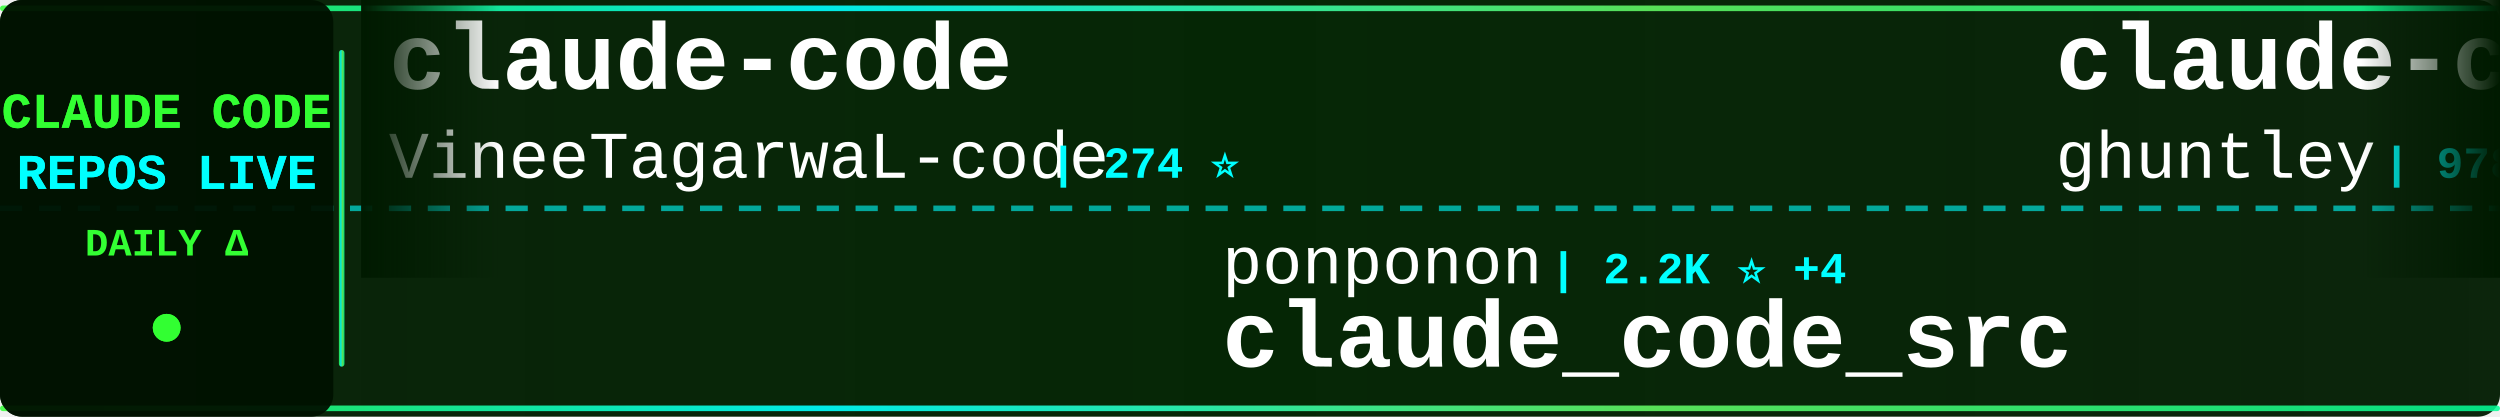
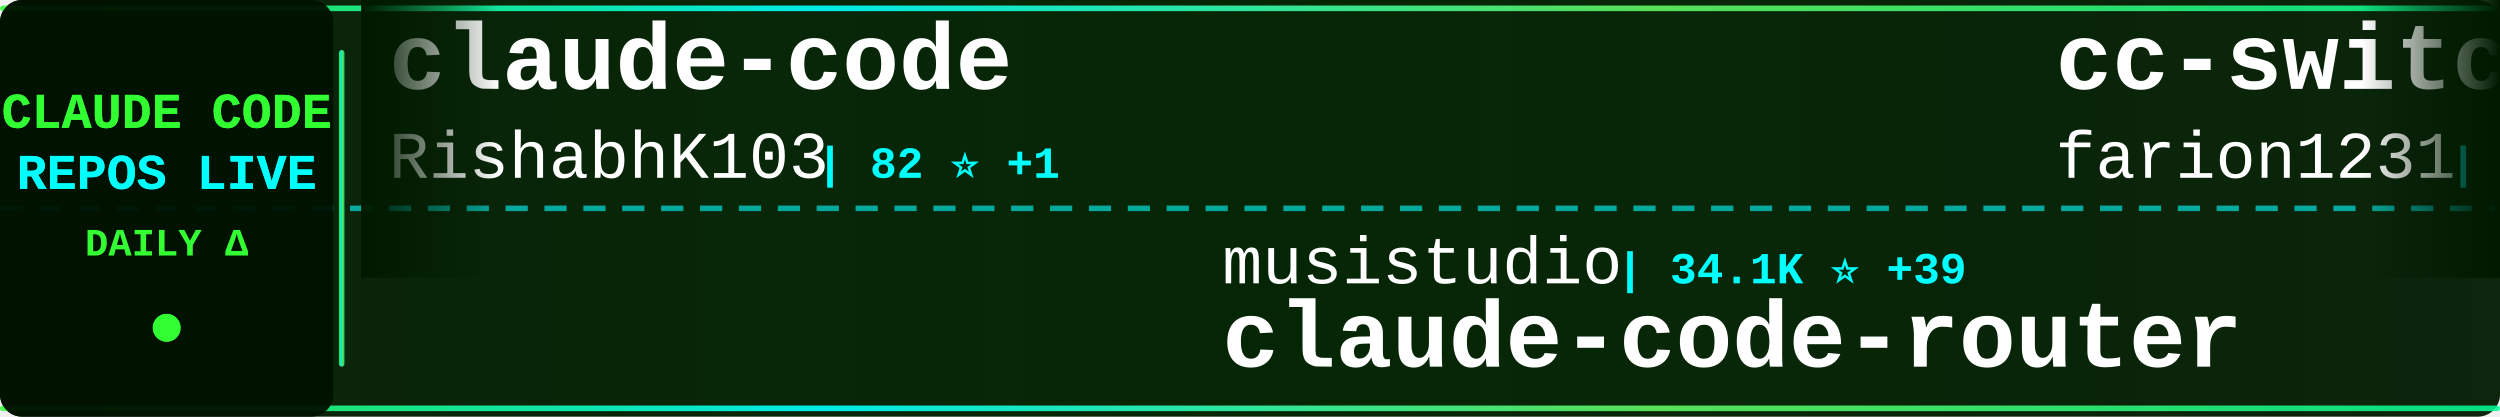
<svg xmlns="http://www.w3.org/2000/svg" width="900" height="150">
  <defs>
    <linearGradient id="tickerBg" x1="0%" y1="0%" x2="100%" y2="0%">
      <stop offset="0%" style="stop-color:#001a00;stop-opacity:0.95" />
      <stop offset="50%" style="stop-color:#002200;stop-opacity:0.98" />
      <stop offset="100%" style="stop-color:#001a00;stop-opacity:0.95" />
    </linearGradient>
    <linearGradient id="borderGrad" x1="0%" y1="0%" x2="100%" y2="0%">
      <stop offset="0%" style="stop-color:#33ff33;stop-opacity:0.85">
        <animate attributeName="stop-opacity" values="0.85;1;0.85" dur="2s" repeatCount="indefinite" />
      </stop>
      <stop offset="33%" style="stop-color:#00ffff;stop-opacity:0.9">
        <animate attributeName="stop-opacity" values="0.9;1;0.9" dur="2.2s" repeatCount="indefinite" />
      </stop>
      <stop offset="66%" style="stop-color:#66ff66;stop-opacity:0.85">
        <animate attributeName="stop-opacity" values="0.85;1;0.85" dur="1.8s" repeatCount="indefinite" />
      </stop>
      <stop offset="100%" style="stop-color:#00ff99;stop-opacity:0.85">
        <animate attributeName="stop-opacity" values="0.85;1;0.85" dur="2s" repeatCount="indefinite" />
      </stop>
    </linearGradient>
    <filter id="textGlow">
      <feGaussianBlur stdDeviation="0.1" result="coloredBlur" />
      <feMerge>
        <feMergeNode in="coloredBlur" />
        <feMergeNode in="SourceGraphic" />
      </feMerge>
    </filter>
    <filter id="metricGlow">
      <feGaussianBlur stdDeviation="0.2" result="coloredBlur" />
      <feMerge>
        <feMergeNode in="coloredBlur" />
        <feMergeNode in="SourceGraphic" />
      </feMerge>
    </filter>
    <linearGradient id="leftFade" x1="0%" y1="0%" x2="100%" y2="0%">
      <stop offset="0%" style="stop-color:#001a00;stop-opacity:1" />
      <stop offset="100%" style="stop-color:#001a00;stop-opacity:0" />
    </linearGradient>
    <linearGradient id="rightFade" x1="0%" y1="0%" x2="100%" y2="0%">
      <stop offset="0%" style="stop-color:#001a00;stop-opacity:0" />
      <stop offset="100%" style="stop-color:#001a00;stop-opacity:1" />
    </linearGradient>
  </defs>
  <rect width="900" height="150" fill="url(#tickerBg)" rx="8" />
  <rect x="0" y="2" width="900" height="2" fill="url(#borderGrad)" rx="1" />
  <rect x="0" y="146" width="900" height="2" fill="url(#borderGrad)" rx="1" />
  <line x1="0" y1="75" x2="900" y2="75" stroke="#00ffff" stroke-width="2" stroke-dasharray="8 6" opacity="0.6" />
  <rect x="0" y="0" width="120" height="150" fill="#001100" opacity="0.95" rx="8" />
  <text x="60" y="46" font-family="'Courier New', monospace" font-size="18" font-weight="bold" fill="#33ff33" text-anchor="middle" filter="url(#textGlow)">
    CLAUDE CODE
  </text>
  <text x="60" y="68" font-family="'Courier New', monospace" font-size="18" font-weight="bold" fill="#00ffff" text-anchor="middle" filter="url(#textGlow)">
    REPOS LIVE
  </text>
  <text x="60" y="92" font-family="'Courier New', monospace" font-size="14" font-weight="bold" fill="#33ff33" text-anchor="middle">
    DAILY Δ
  </text>
  <circle cx="60" cy="118" r="5" fill="#33ff33" filter="url(#metricGlow)">
    <animate attributeName="r" values="4;6;4" dur="1.5s" repeatCount="indefinite" />
    <animate attributeName="opacity" values="0.6;1;0.6" dur="1.5s" repeatCount="indefinite" />
  </circle>
  <rect x="122" y="18" width="2" height="114" fill="url(#borderGrad)" rx="1" />
  <clipPath id="tickerClip">
    <rect x="130" y="0" width="770" height="150" />
  </clipPath>
  <g clip-path="url(#tickerClip)">
    <g id="tickerItems">
      <animateTransform attributeName="transform" attributeType="XML" type="translate" from="0 0" to="-3000 0" dur="54s" repeatCount="indefinite" />
      <g transform="translate(0, 0)">
        <text x="140" y="32" font-family="'Courier New', monospace" font-size="34" font-weight="bold" fill="#ffffff">claude-code</text>
-         <text x="140" y="64" font-family="'Courier New', monospace" font-size="24" font-weight="normal" fill="#ffffff" opacity="1.0">VineeTagarwaL-code</text>
-         <text x="378" y="64" font-family="'Courier New', monospace" font-size="16" font-weight="bold" fill="#00ffff"> | 274 ⭐</text>
+         <text x="140" y="64" font-family="'Courier New', monospace" font-size="24" font-weight="normal" fill="#ffffff" opacity="1.0">RishabhK103</text>
+         <text x="294" y="64" font-family="'Courier New', monospace" font-size="16" font-weight="bold" fill="#00ffff"> | 82 ⭐ +1</text>
      </g>
      <g transform="translate(300, 0)">
-         <text x="140" y="102" font-family="'Courier New', monospace" font-size="24" font-weight="normal" fill="#ffffff" opacity="1.0">ponponon</text>
-         <text x="258" y="102" font-family="'Courier New', monospace" font-size="16" font-weight="bold" fill="#00ffff"> | 2.2K ⭐ +4</text>
-         <text x="140" y="132" font-family="'Courier New', monospace" font-size="34" font-weight="bold" fill="#ffffff">claude_code_src</text>
+         <text x="140" y="102" font-family="'Courier New', monospace" font-size="24" font-weight="normal" fill="#ffffff" opacity="1.0">musistudio</text>
+         <text x="282" y="102" font-family="'Courier New', monospace" font-size="16" font-weight="bold" fill="#00ffff"> | 34.1K ⭐ +39</text>
+         <text x="140" y="132" font-family="'Courier New', monospace" font-size="34" font-weight="bold" fill="#ffffff">claude-code-router</text>
      </g>
      <g transform="translate(600, 0)">
-         <text x="140" y="32" font-family="'Courier New', monospace" font-size="34" font-weight="bold" fill="#ffffff">claude-code-source-code-...</text>
-         <text x="140" y="64" font-family="'Courier New', monospace" font-size="24" font-weight="normal" fill="#ffffff" opacity="1.0">ghuntley</text>
-         <text x="258" y="64" font-family="'Courier New', monospace" font-size="16" font-weight="bold" fill="#00ffff"> | 978 ⭐ +1</text>
+         <text x="140" y="32" font-family="'Courier New', monospace" font-size="34" font-weight="bold" fill="#ffffff">cc-switch</text>
+         <text x="140" y="64" font-family="'Courier New', monospace" font-size="24" font-weight="normal" fill="#ffffff" opacity="1.0">farion1231</text>
+         <text x="282" y="64" font-family="'Courier New', monospace" font-size="16" font-weight="bold" fill="#00ffff"> | 74.4K ⭐ +1.1K</text>
      </g>
      <g transform="translate(900, 0)">
-         <text x="140" y="102" font-family="'Courier New', monospace" font-size="24" font-weight="normal" fill="#ffffff" opacity="1.0">wanshuiyin</text>
-         <text x="282" y="102" font-family="'Courier New', monospace" font-size="16" font-weight="bold" fill="#00ffff"> | 9.8K ⭐ +211</text>
-         <text x="140" y="132" font-family="'Courier New', monospace" font-size="34" font-weight="bold" fill="#ffffff">Auto-claude-code-researc...</text>
+         <text x="140" y="102" font-family="'Courier New', monospace" font-size="24" font-weight="normal" fill="#ffffff" opacity="1.0">luongnv89</text>
+         <text x="270" y="102" font-family="'Courier New', monospace" font-size="16" font-weight="bold" fill="#00ffff"> | 33.4K ⭐ +122</text>
+         <text x="140" y="132" font-family="'Courier New', monospace" font-size="34" font-weight="bold" fill="#ffffff">claude-howto</text>
      </g>
      <g transform="translate(1200, 0)">
-         <text x="140" y="32" font-family="'Courier New', monospace" font-size="34" font-weight="bold" fill="#ffffff">claude-code-hooks-master...</text>
-         <text x="140" y="64" font-family="'Courier New', monospace" font-size="24" font-weight="normal" fill="#ffffff" opacity="1.0">disler</text>
-         <text x="234" y="64" font-family="'Courier New', monospace" font-size="16" font-weight="bold" fill="#00ffff"> | 3.7K ⭐ +4</text>
+         <text x="140" y="32" font-family="'Courier New', monospace" font-size="34" font-weight="bold" fill="#ffffff">oh-my-claudecode</text>
+         <text x="140" y="64" font-family="'Courier New', monospace" font-size="24" font-weight="normal" fill="#ffffff" opacity="1.0">Yeachan-Heo</text>
+         <text x="294" y="64" font-family="'Courier New', monospace" font-size="16" font-weight="bold" fill="#00ffff"> | 34.2K ⭐ +100</text>
      </g>
      <g transform="translate(1500, 0)">
-         <text x="140" y="102" font-family="'Courier New', monospace" font-size="24" font-weight="normal" fill="#ffffff" opacity="1.0">JrCx7scC</text>
-         <text x="258" y="102" font-family="'Courier New', monospace" font-size="16" font-weight="bold" fill="#00ffff"> | 368 ⭐</text>
-         <text x="140" y="132" font-family="'Courier New', monospace" font-size="34" font-weight="bold" fill="#ffffff">claude-code-source</text>
+         <text x="140" y="102" font-family="'Courier New', monospace" font-size="24" font-weight="normal" fill="#ffffff" opacity="1.0">fuergaosi233</text>
+         <text x="306" y="102" font-family="'Courier New', monospace" font-size="16" font-weight="bold" fill="#00ffff"> | 2.6K ⭐ +2</text>
+         <text x="140" y="132" font-family="'Courier New', monospace" font-size="34" font-weight="bold" fill="#ffffff">claude-code-proxy</text>
      </g>
      <g transform="translate(1800, 0)">
-         <text x="140" y="32" font-family="'Courier New', monospace" font-size="34" font-weight="bold" fill="#ffffff">claude-code-from-source</text>
-         <text x="140" y="64" font-family="'Courier New', monospace" font-size="24" font-weight="normal" fill="#ffffff" opacity="1.0">alejandrobalderas</text>
-         <text x="366" y="64" font-family="'Courier New', monospace" font-size="16" font-weight="bold" fill="#00ffff"> | 1.9K ⭐ +6</text>
+         <text x="140" y="32" font-family="'Courier New', monospace" font-size="34" font-weight="bold" fill="#ffffff">claude-code-tips</text>
+         <text x="140" y="64" font-family="'Courier New', monospace" font-size="24" font-weight="normal" fill="#ffffff" opacity="1.0">ykdojo</text>
+         <text x="234" y="64" font-family="'Courier New', monospace" font-size="16" font-weight="bold" fill="#00ffff"> | 8.3K ⭐ +19</text>
      </g>
      <g transform="translate(2100, 0)">
-         <text x="140" y="102" font-family="'Courier New', monospace" font-size="24" font-weight="normal" fill="#ffffff" opacity="1.0">lowcortisolprogrammer</text>
-         <text x="414" y="102" font-family="'Courier New', monospace" font-size="16" font-weight="bold" fill="#00ffff"> | 171 ⭐</text>
-         <text x="140" y="132" font-family="'Courier New', monospace" font-size="34" font-weight="bold" fill="#ffffff">claude-code</text>
+         <text x="140" y="102" font-family="'Courier New', monospace" font-size="24" font-weight="normal" fill="#ffffff" opacity="1.0">multica-ai</text>
+         <text x="282" y="102" font-family="'Courier New', monospace" font-size="16" font-weight="bold" fill="#00ffff"> | 135.6K ⭐ +2.0K</text>
+         <text x="140" y="132" font-family="'Courier New', monospace" font-size="34" font-weight="bold" fill="#ffffff">andrej-karpathy-skills</text>
      </g>
      <g transform="translate(2400, 0)">
-         <text x="140" y="32" font-family="'Courier New', monospace" font-size="34" font-weight="bold" fill="#ffffff">awesome-claude-code-suba...</text>
-         <text x="140" y="64" font-family="'Courier New', monospace" font-size="24" font-weight="normal" fill="#ffffff" opacity="1.0">VoltAgent</text>
-         <text x="270" y="64" font-family="'Courier New', monospace" font-size="16" font-weight="bold" fill="#00ffff"> | 20.0K ⭐ +69</text>
+         <text x="140" y="32" font-family="'Courier New', monospace" font-size="34" font-weight="bold" fill="#ffffff">claude-code</text>
+         <text x="140" y="64" font-family="'Courier New', monospace" font-size="24" font-weight="normal" fill="#ffffff" opacity="1.0">alex000kim</text>
+         <text x="282" y="64" font-family="'Courier New', monospace" font-size="16" font-weight="bold" fill="#00ffff"> | 227 ⭐</text>
      </g>
      <g transform="translate(2700, 0)">
-         <text x="140" y="102" font-family="'Courier New', monospace" font-size="24" font-weight="normal" fill="#ffffff" opacity="1.0">AICoderTudou</text>
-         <text x="306" y="102" font-family="'Courier New', monospace" font-size="16" font-weight="bold" fill="#00ffff"> | 502 ⭐ +1</text>
-         <text x="140" y="132" font-family="'Courier New', monospace" font-size="34" font-weight="bold" fill="#ffffff">claude-code-tudou</text>
+         <text x="140" y="102" font-family="'Courier New', monospace" font-size="24" font-weight="normal" fill="#ffffff" opacity="1.0">Windy3f3f3f3f</text>
+         <text x="318" y="102" font-family="'Courier New', monospace" font-size="16" font-weight="bold" fill="#00ffff"> | 2.4K ⭐ +7</text>
+         <text x="140" y="132" font-family="'Courier New', monospace" font-size="34" font-weight="bold" fill="#ffffff">how-claude-code-works</text>
      </g>
      <g transform="translate(3000, 0)">
        <text x="140" y="32" font-family="'Courier New', monospace" font-size="34" font-weight="bold" fill="#ffffff">claude-code</text>
-         <text x="140" y="64" font-family="'Courier New', monospace" font-size="24" font-weight="normal" fill="#ffffff" opacity="1.0">VineeTagarwaL-code</text>
-         <text x="378" y="64" font-family="'Courier New', monospace" font-size="16" font-weight="bold" fill="#00ffff"> | 274 ⭐</text>
+         <text x="140" y="64" font-family="'Courier New', monospace" font-size="24" font-weight="normal" fill="#ffffff" opacity="1.0">RishabhK103</text>
+         <text x="294" y="64" font-family="'Courier New', monospace" font-size="16" font-weight="bold" fill="#00ffff"> | 82 ⭐ +1</text>
      </g>
      <g transform="translate(3300, 0)">
-         <text x="140" y="102" font-family="'Courier New', monospace" font-size="24" font-weight="normal" fill="#ffffff" opacity="1.0">ponponon</text>
-         <text x="258" y="102" font-family="'Courier New', monospace" font-size="16" font-weight="bold" fill="#00ffff"> | 2.2K ⭐ +4</text>
-         <text x="140" y="132" font-family="'Courier New', monospace" font-size="34" font-weight="bold" fill="#ffffff">claude_code_src</text>
+         <text x="140" y="102" font-family="'Courier New', monospace" font-size="24" font-weight="normal" fill="#ffffff" opacity="1.0">musistudio</text>
+         <text x="282" y="102" font-family="'Courier New', monospace" font-size="16" font-weight="bold" fill="#00ffff"> | 34.1K ⭐ +39</text>
+         <text x="140" y="132" font-family="'Courier New', monospace" font-size="34" font-weight="bold" fill="#ffffff">claude-code-router</text>
      </g>
      <g transform="translate(3600, 0)">
-         <text x="140" y="32" font-family="'Courier New', monospace" font-size="34" font-weight="bold" fill="#ffffff">claude-code-source-code-...</text>
-         <text x="140" y="64" font-family="'Courier New', monospace" font-size="24" font-weight="normal" fill="#ffffff" opacity="1.0">ghuntley</text>
-         <text x="258" y="64" font-family="'Courier New', monospace" font-size="16" font-weight="bold" fill="#00ffff"> | 978 ⭐ +1</text>
+         <text x="140" y="32" font-family="'Courier New', monospace" font-size="34" font-weight="bold" fill="#ffffff">cc-switch</text>
+         <text x="140" y="64" font-family="'Courier New', monospace" font-size="24" font-weight="normal" fill="#ffffff" opacity="1.0">farion1231</text>
+         <text x="282" y="64" font-family="'Courier New', monospace" font-size="16" font-weight="bold" fill="#00ffff"> | 74.4K ⭐ +1.1K</text>
      </g>
      <g transform="translate(3900, 0)">
-         <text x="140" y="102" font-family="'Courier New', monospace" font-size="24" font-weight="normal" fill="#ffffff" opacity="1.0">wanshuiyin</text>
-         <text x="282" y="102" font-family="'Courier New', monospace" font-size="16" font-weight="bold" fill="#00ffff"> | 9.8K ⭐ +211</text>
-         <text x="140" y="132" font-family="'Courier New', monospace" font-size="34" font-weight="bold" fill="#ffffff">Auto-claude-code-researc...</text>
+         <text x="140" y="102" font-family="'Courier New', monospace" font-size="24" font-weight="normal" fill="#ffffff" opacity="1.0">luongnv89</text>
+         <text x="270" y="102" font-family="'Courier New', monospace" font-size="16" font-weight="bold" fill="#00ffff"> | 33.4K ⭐ +122</text>
+         <text x="140" y="132" font-family="'Courier New', monospace" font-size="34" font-weight="bold" fill="#ffffff">claude-howto</text>
      </g>
    </g>
  </g>
  <rect x="130" y="0" width="50" height="100" fill="url(#leftFade)" />
  <rect x="850" y="0" width="50" height="100" fill="url(#rightFade)" />
</svg>
